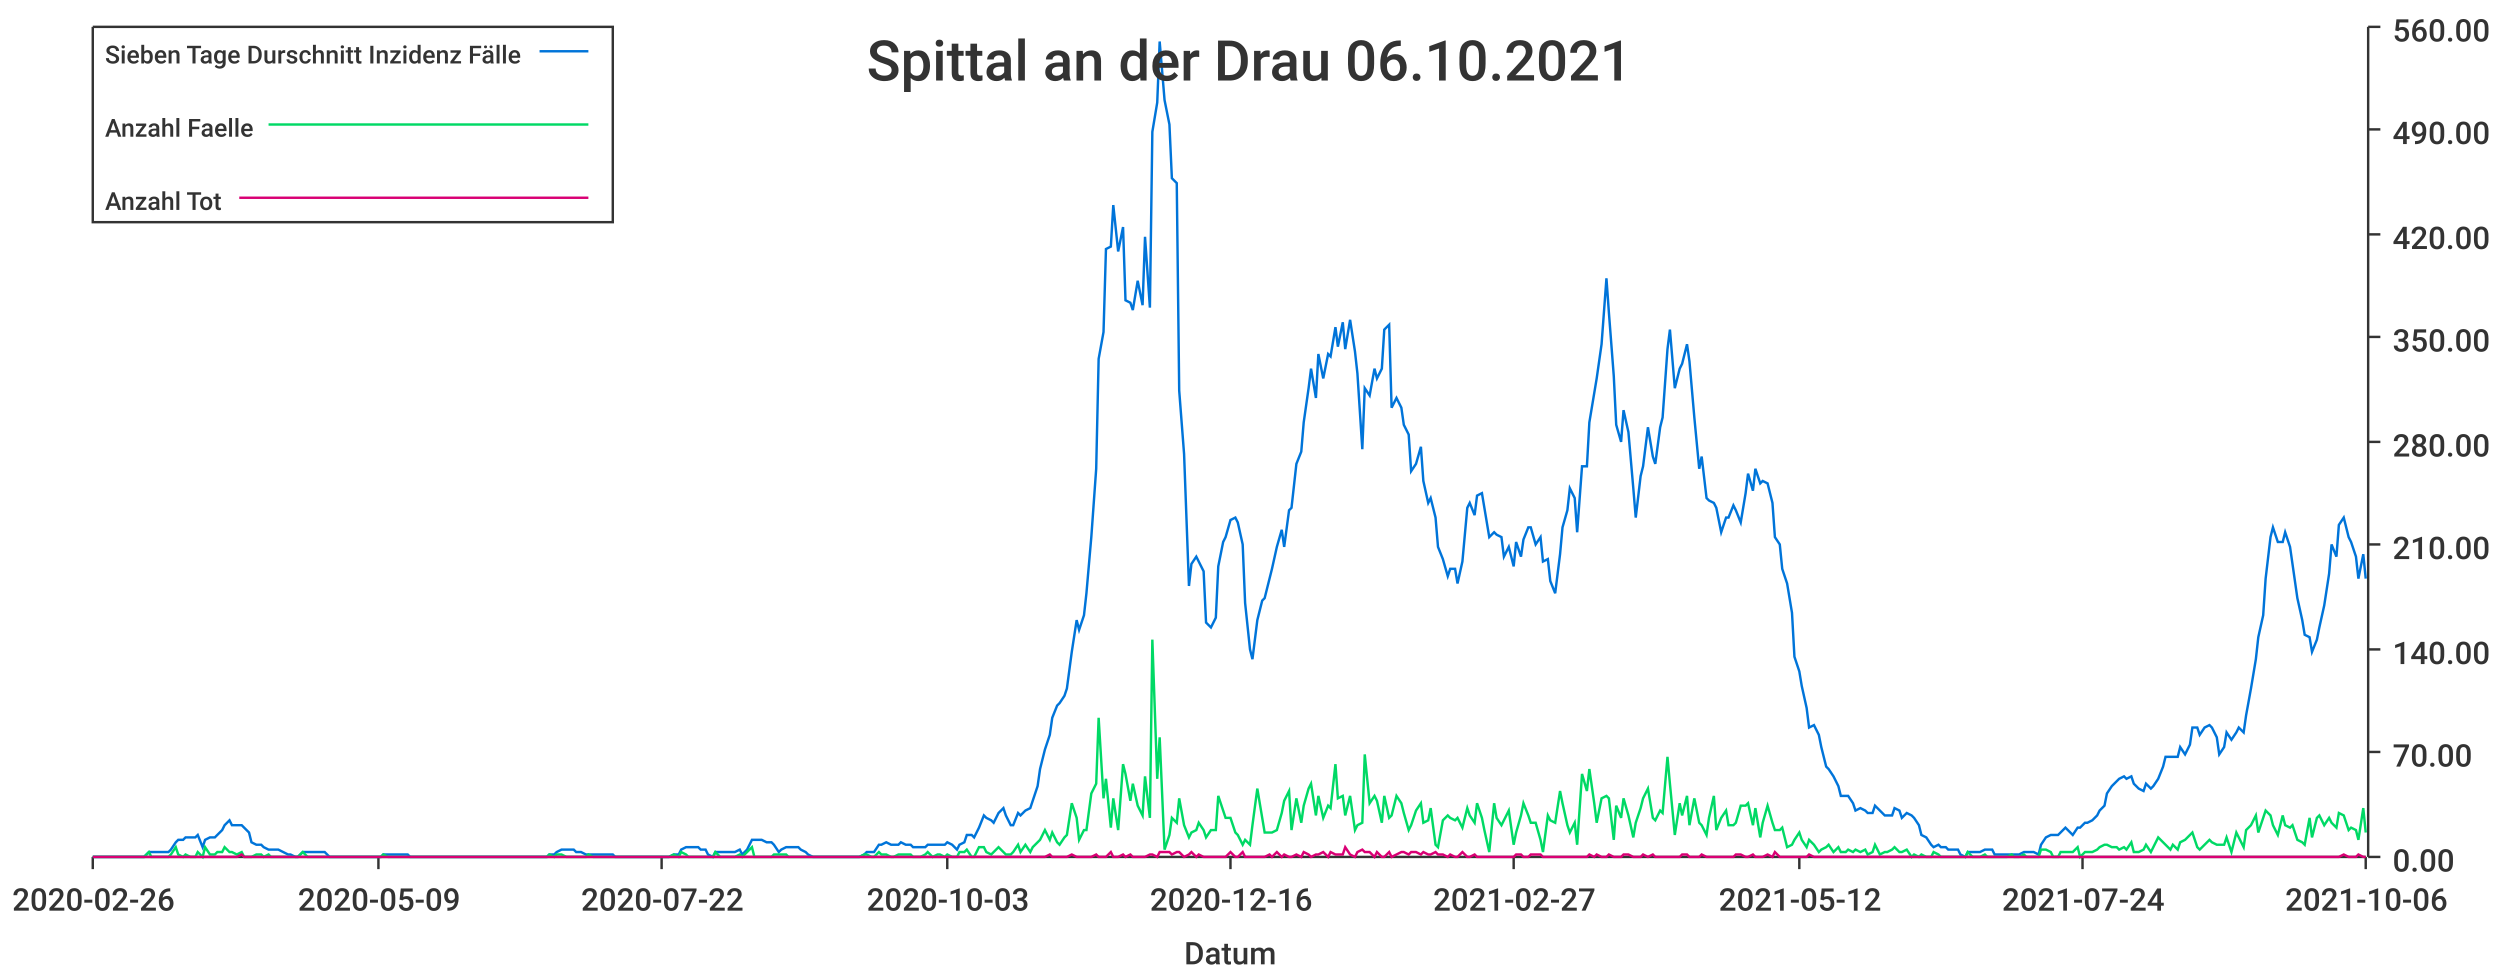
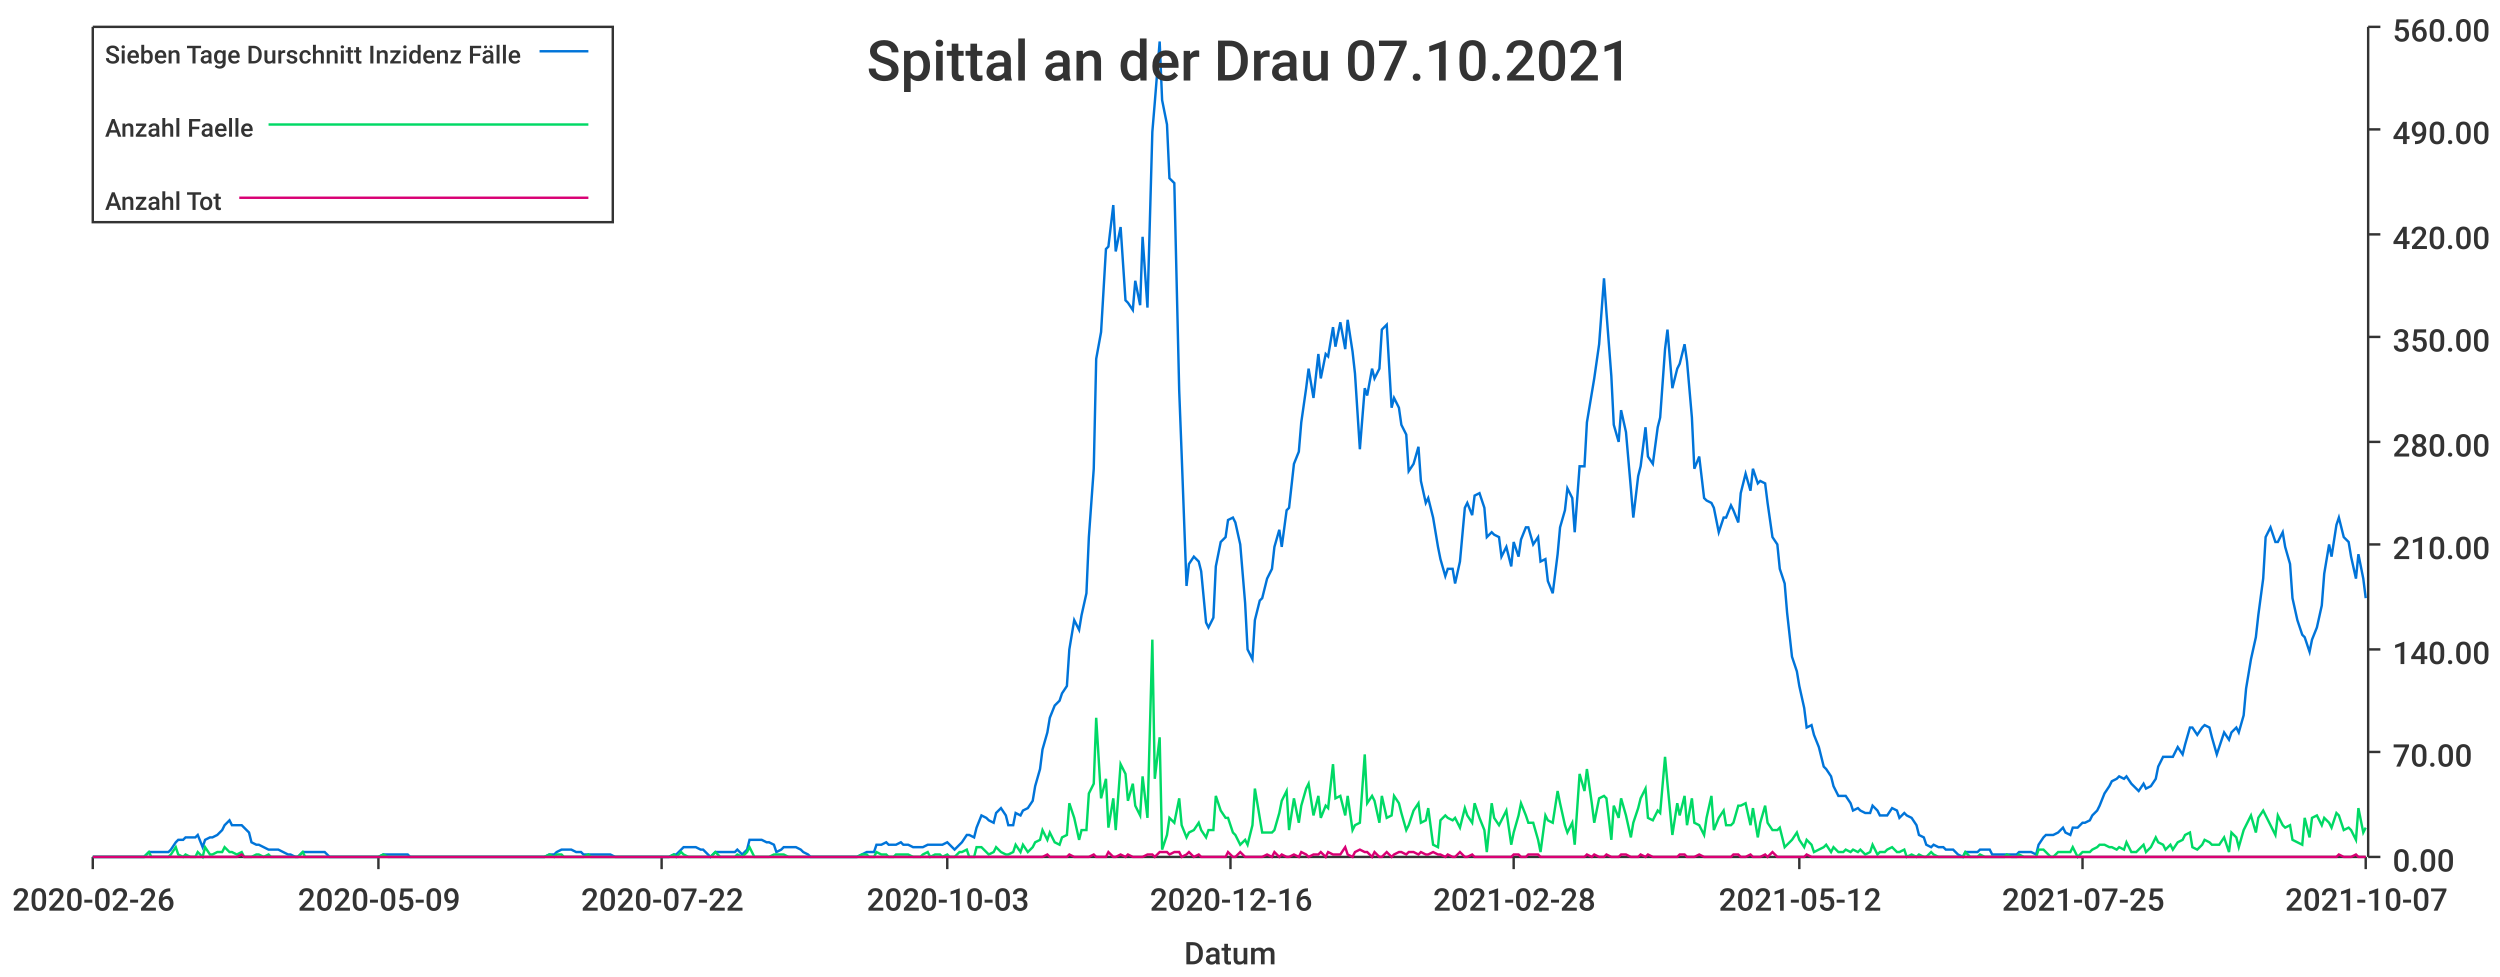
<svg xmlns="http://www.w3.org/2000/svg" width="1024" height="400">\n<path d="M 0 0 L 1024 0 L 1024 400 L 0 400 L 0 0" style="stroke-width:0;stroke:rgba(255,255,255,1.0);fill:rgba(255,255,255,1.0)" />
  <path d="M 38 11 L 969 11 L 969 351 L 38 351 L 38 11" style="stroke-width:0;stroke:rgba(255,255,255,1.0);fill:rgba(255,255,255,1.0)" />
  <path d="M 38 351 L 969 351" style="stroke-width:1;stroke:rgba(51,51,51,1.0);fill:none" />
  <path d="M 38 351 L 38 356" style="stroke-width:1;stroke:rgba(51,51,51,1.0);fill:none" />
  <text x="5" y="373" style="stroke-width:0;stroke:none;fill:rgba(51,51,51,1.0);font-size:12.8px;font-family:'Roboto Medium',sans-serif">2020-02-26</text>
  <path d="M 155 351 L 155 356" style="stroke-width:1;stroke:rgba(51,51,51,1.0);fill:none" />
  <text x="122" y="373" style="stroke-width:0;stroke:none;fill:rgba(51,51,51,1.0);font-size:12.8px;font-family:'Roboto Medium',sans-serif">2020-05-09</text>
  <path d="M 271 351 L 271 356" style="stroke-width:1;stroke:rgba(51,51,51,1.0);fill:none" />
  <text x="238" y="373" style="stroke-width:0;stroke:none;fill:rgba(51,51,51,1.0);font-size:12.8px;font-family:'Roboto Medium',sans-serif">2020-07-22</text>
  <path d="M 388 351 L 388 356" style="stroke-width:1;stroke:rgba(51,51,51,1.0);fill:none" />
  <text x="355" y="373" style="stroke-width:0;stroke:none;fill:rgba(51,51,51,1.0);font-size:12.8px;font-family:'Roboto Medium',sans-serif">2020-10-03</text>
  <path d="M 504 351 L 504 356" style="stroke-width:1;stroke:rgba(51,51,51,1.0);fill:none" />
  <text x="471" y="373" style="stroke-width:0;stroke:none;fill:rgba(51,51,51,1.0);font-size:12.8px;font-family:'Roboto Medium',sans-serif">2020-12-16</text>
  <path d="M 620 351 L 620 356" style="stroke-width:1;stroke:rgba(51,51,51,1.0);fill:none" />
-   <text x="587" y="373" style="stroke-width:0;stroke:none;fill:rgba(51,51,51,1.0);font-size:12.8px;font-family:'Roboto Medium',sans-serif">2021-02-27</text>
+   <text x="587" y="373" style="stroke-width:0;stroke:none;fill:rgba(51,51,51,1.0);font-size:12.8px;font-family:'Roboto Medium',sans-serif">2021-02-28</text>
  <path d="M 737 351 L 737 356" style="stroke-width:1;stroke:rgba(51,51,51,1.0);fill:none" />
  <text x="704" y="373" style="stroke-width:0;stroke:none;fill:rgba(51,51,51,1.0);font-size:12.8px;font-family:'Roboto Medium',sans-serif">2021-05-12</text>
  <path d="M 853 351 L 853 356" style="stroke-width:1;stroke:rgba(51,51,51,1.0);fill:none" />
-   <text x="820" y="373" style="stroke-width:0;stroke:none;fill:rgba(51,51,51,1.0);font-size:12.8px;font-family:'Roboto Medium',sans-serif">2021-07-24</text>
+   <text x="820" y="373" style="stroke-width:0;stroke:none;fill:rgba(51,51,51,1.0);font-size:12.8px;font-family:'Roboto Medium',sans-serif">2021-07-25</text>
  <path d="M 969 351 L 969 356" style="stroke-width:1;stroke:rgba(51,51,51,1.0);fill:none" />
-   <text x="936" y="373" style="stroke-width:0;stroke:none;fill:rgba(51,51,51,1.0);font-size:12.8px;font-family:'Roboto Medium',sans-serif">2021-10-06</text>
+   <text x="936" y="373" style="stroke-width:0;stroke:none;fill:rgba(51,51,51,1.0);font-size:12.8px;font-family:'Roboto Medium',sans-serif">2021-10-07</text>
  <text x="485" y="395" style="stroke-width:0;stroke:none;fill:rgba(51,51,51,1.0);font-size:12.8px;font-family:'Roboto Medium',sans-serif">Datum</text>
  <path d="M 970 351 L 970 11" style="stroke-width:1;stroke:rgba(51,51,51,1.0);fill:none" />
  <path d="M 970 351 L 975 351" style="stroke-width:1;stroke:rgba(51,51,51,1.0);fill:none" />
  <text x="980" y="357" style="stroke-width:0;stroke:none;fill:rgba(51,51,51,1.0);font-size:12.8px;font-family:'Roboto Medium',sans-serif">0.00</text>
  <path d="M 970 308 L 975 308" style="stroke-width:1;stroke:rgba(51,51,51,1.0);fill:none" />
  <text x="980" y="314" style="stroke-width:0;stroke:none;fill:rgba(51,51,51,1.0);font-size:12.8px;font-family:'Roboto Medium',sans-serif">70.00</text>
  <path d="M 970 266 L 975 266" style="stroke-width:1;stroke:rgba(51,51,51,1.0);fill:none" />
  <text x="980" y="272" style="stroke-width:0;stroke:none;fill:rgba(51,51,51,1.0);font-size:12.8px;font-family:'Roboto Medium',sans-serif">140.00</text>
  <path d="M 970 223 L 975 223" style="stroke-width:1;stroke:rgba(51,51,51,1.0);fill:none" />
  <text x="980" y="229" style="stroke-width:0;stroke:none;fill:rgba(51,51,51,1.0);font-size:12.8px;font-family:'Roboto Medium',sans-serif">210.00</text>
  <path d="M 970 181 L 975 181" style="stroke-width:1;stroke:rgba(51,51,51,1.0);fill:none" />
  <text x="980" y="187" style="stroke-width:0;stroke:none;fill:rgba(51,51,51,1.0);font-size:12.8px;font-family:'Roboto Medium',sans-serif">280.00</text>
  <path d="M 970 138 L 975 138" style="stroke-width:1;stroke:rgba(51,51,51,1.0);fill:none" />
  <text x="980" y="144" style="stroke-width:0;stroke:none;fill:rgba(51,51,51,1.0);font-size:12.8px;font-family:'Roboto Medium',sans-serif">350.00</text>
  <path d="M 970 96 L 975 96" style="stroke-width:1;stroke:rgba(51,51,51,1.0);fill:none" />
  <text x="980" y="102" style="stroke-width:0;stroke:none;fill:rgba(51,51,51,1.0);font-size:12.8px;font-family:'Roboto Medium',sans-serif">420.00</text>
  <path d="M 970 53 L 975 53" style="stroke-width:1;stroke:rgba(51,51,51,1.0);fill:none" />
  <text x="980" y="59" style="stroke-width:0;stroke:none;fill:rgba(51,51,51,1.0);font-size:12.8px;font-family:'Roboto Medium',sans-serif">490.00</text>
  <path d="M 970 11 L 975 11" style="stroke-width:1;stroke:rgba(51,51,51,1.0);fill:none" />
  <text x="980" y="17" style="stroke-width:0;stroke:none;fill:rgba(51,51,51,1.0);font-size:12.8px;font-family:'Roboto Medium',sans-serif">560.00</text>
-   <path d="M 38 351 L 40 351 L 42 351 L 43 351 L 45 351 L 46 351 L 48 351 L 50 351 L 51 351 L 53 351 L 54 351 L 56 351 L 57 351 L 59 351 L 61 349 L 62 349 L 64 349 L 65 349 L 67 349 L 69 349 L 70 348 L 72 345 L 73 344 L 75 344 L 76 343 L 78 343 L 80 343 L 81 342 L 83 347 L 84 344 L 86 343 L 88 343 L 89 342 L 91 340 L 92 338 L 94 336 L 95 338 L 97 338 L 99 338 L 100 339 L 102 341 L 103 345 L 105 346 L 107 346 L 108 347 L 110 348 L 111 348 L 113 348 L 114 348 L 116 349 L 118 350 L 119 350 L 121 351 L 122 351 L 124 349 L 126 349 L 127 349 L 129 349 L 130 349 L 132 349 L 133 349 L 135 351 L 137 351 L 138 351 L 140 351 L 141 351 L 143 351 L 145 351 L 146 351 L 148 351 L 149 351 L 151 351 L 152 351 L 154 351 L 156 351 L 157 350 L 159 350 L 160 350 L 162 350 L 164 350 L 165 350 L 167 350 L 168 351 L 170 351 L 171 351 L 173 351 L 175 351 L 176 351 L 178 351 L 179 351 L 181 351 L 183 351 L 184 351 L 186 351 L 187 351 L 189 351 L 190 351 L 192 351 L 194 351 L 195 351 L 197 351 L 198 351 L 200 351 L 202 351 L 203 351 L 205 351 L 206 351 L 208 351 L 209 351 L 211 351 L 213 351 L 214 351 L 216 351 L 217 351 L 219 351 L 221 351 L 222 351 L 224 351 L 225 350 L 227 350 L 228 349 L 230 348 L 232 348 L 233 348 L 235 348 L 236 349 L 238 349 L 240 350 L 241 350 L 243 350 L 244 350 L 246 350 L 247 350 L 249 350 L 251 350 L 252 351 L 254 351 L 255 351 L 257 351 L 259 351 L 260 351 L 262 351 L 263 351 L 265 351 L 266 351 L 268 351 L 270 351 L 271 351 L 273 351 L 274 351 L 276 350 L 278 350 L 279 348 L 281 347 L 282 347 L 284 347 L 286 347 L 287 348 L 289 348 L 290 350 L 292 351 L 293 349 L 295 349 L 297 349 L 298 349 L 300 349 L 301 349 L 303 348 L 304 350 L 306 348 L 308 344 L 309 344 L 311 344 L 312 344 L 314 345 L 316 345 L 317 346 L 319 349 L 320 348 L 322 347 L 323 347 L 325 347 L 327 347 L 328 348 L 330 349 L 331 350 L 333 351 L 335 351 L 336 351 L 338 351 L 339 351 L 341 351 L 342 351 L 344 351 L 346 351 L 347 351 L 349 351 L 350 351 L 352 351 L 354 350 L 355 349 L 357 349 L 358 349 L 360 346 L 361 346 L 363 345 L 365 346 L 366 346 L 368 346 L 369 345 L 371 346 L 373 346 L 374 347 L 376 347 L 377 347 L 379 347 L 380 346 L 382 346 L 384 346 L 385 346 L 387 346 L 388 345 L 390 346 L 392 348 L 393 346 L 395 345 L 396 342 L 398 342 L 399 343 L 401 339 L 403 334 L 404 335 L 406 336 L 407 337 L 409 333 L 411 331 L 412 334 L 414 338 L 415 338 L 417 333 L 418 334 L 420 332 L 422 331 L 423 328 L 425 322 L 426 315 L 428 307 L 430 301 L 431 294 L 433 289 L 434 288 L 436 285 L 437 282 L 439 267 L 441 254 L 442 258 L 444 252 L 445 243 L 447 220 L 449 192 L 450 147 L 452 136 L 453 102 L 455 101 L 456 84 L 458 103 L 460 93 L 461 123 L 463 124 L 464 127 L 466 115 L 468 125 L 469 97 L 471 126 L 472 54 L 474 42 L 475 17 L 477 41 L 479 51 L 480 73 L 482 75 L 483 160 L 485 186 L 487 240 L 488 231 L 490 228 L 491 230 L 493 234 L 494 255 L 496 257 L 498 253 L 499 232 L 501 222 L 502 220 L 504 213 L 506 212 L 507 214 L 509 223 L 510 247 L 512 266 L 513 270 L 515 254 L 517 246 L 518 245 L 520 237 L 521 233 L 523 224 L 525 217 L 526 224 L 528 209 L 529 208 L 531 190 L 533 185 L 534 173 L 536 159 L 537 151 L 539 163 L 540 145 L 542 155 L 544 145 L 545 146 L 547 134 L 548 142 L 550 132 L 551 143 L 553 131 L 555 144 L 556 153 L 558 184 L 559 159 L 561 162 L 563 151 L 564 155 L 566 151 L 567 135 L 569 133 L 570 167 L 572 163 L 574 167 L 575 174 L 577 178 L 578 193 L 580 190 L 582 183 L 583 197 L 585 206 L 586 204 L 588 212 L 589 224 L 591 229 L 593 236 L 594 233 L 596 233 L 597 239 L 599 230 L 601 208 L 602 206 L 604 211 L 605 203 L 607 202 L 608 208 L 610 220 L 612 218 L 613 219 L 615 220 L 616 228 L 618 224 L 620 232 L 621 222 L 623 228 L 624 221 L 626 216 L 627 216 L 629 223 L 631 220 L 632 230 L 634 229 L 635 238 L 637 243 L 639 227 L 640 216 L 642 209 L 643 200 L 645 204 L 646 218 L 648 191 L 650 191 L 651 173 L 653 161 L 654 155 L 656 141 L 658 114 L 659 128 L 661 154 L 662 174 L 664 181 L 665 168 L 667 177 L 669 200 L 670 212 L 672 195 L 673 191 L 675 175 L 677 187 L 678 190 L 680 175 L 681 171 L 683 143 L 684 135 L 686 159 L 688 151 L 689 149 L 691 141 L 692 148 L 694 171 L 696 192 L 697 187 L 699 204 L 700 205 L 702 206 L 703 208 L 705 218 L 707 212 L 708 212 L 710 207 L 711 209 L 713 214 L 715 202 L 716 194 L 718 201 L 719 192 L 721 198 L 722 197 L 724 198 L 726 206 L 727 220 L 729 223 L 730 233 L 732 239 L 734 251 L 735 269 L 737 275 L 738 281 L 740 290 L 741 298 L 743 297 L 745 301 L 746 306 L 748 314 L 749 315 L 751 318 L 753 322 L 754 326 L 756 326 L 757 326 L 759 329 L 760 332 L 762 331 L 764 332 L 765 333 L 767 333 L 768 330 L 770 332 L 772 334 L 773 334 L 775 334 L 776 331 L 778 332 L 779 335 L 781 333 L 783 334 L 784 335 L 786 338 L 787 342 L 789 343 L 791 346 L 792 347 L 794 346 L 795 347 L 797 347 L 798 348 L 800 348 L 802 348 L 803 350 L 805 351 L 806 349 L 808 349 L 810 349 L 811 349 L 813 348 L 814 348 L 816 348 L 817 350 L 819 350 L 821 350 L 822 350 L 824 350 L 825 350 L 827 350 L 829 349 L 830 349 L 832 349 L 833 349 L 835 350 L 836 346 L 838 343 L 840 342 L 841 342 L 843 342 L 844 341 L 846 339 L 848 341 L 849 342 L 851 339 L 852 339 L 854 337 L 855 337 L 857 336 L 859 334 L 860 332 L 862 330 L 863 325 L 865 322 L 867 320 L 868 319 L 870 318 L 871 319 L 873 318 L 874 321 L 876 323 L 878 324 L 879 321 L 881 323 L 882 322 L 884 319 L 886 314 L 887 310 L 889 310 L 890 310 L 892 310 L 893 306 L 895 309 L 897 305 L 898 298 L 900 298 L 901 301 L 903 298 L 905 297 L 906 298 L 908 302 L 909 309 L 911 306 L 912 300 L 914 303 L 916 300 L 917 298 L 919 300 L 920 293 L 922 282 L 924 270 L 925 261 L 927 252 L 928 237 L 930 220 L 931 216 L 933 222 L 935 222 L 936 218 L 938 224 L 939 231 L 941 245 L 943 254 L 944 260 L 946 261 L 947 267 L 949 262 L 950 257 L 952 248 L 954 235 L 955 223 L 957 228 L 958 215 L 960 212 L 962 220 L 963 222 L 965 228 L 966 237 L 968 227 L 969 237" style="stroke-width:1;stroke:rgba(0,116,217,1.0);fill:none" />
-   <path d="M 38 351 L 40 351 L 42 351 L 43 351 L 45 351 L 46 351 L 48 351 L 50 351 L 51 351 L 53 351 L 54 351 L 56 351 L 57 351 L 59 351 L 61 349 L 62 351 L 64 351 L 65 351 L 67 351 L 69 351 L 70 350 L 72 347 L 73 350 L 75 351 L 76 350 L 78 351 L 80 351 L 81 349 L 83 351 L 84 347 L 86 350 L 88 350 L 89 349 L 91 349 L 92 347 L 94 349 L 95 349 L 97 350 L 99 349 L 100 351 L 102 351 L 103 351 L 105 350 L 107 350 L 108 351 L 110 350 L 111 351 L 113 351 L 114 351 L 116 351 L 118 351 L 119 351 L 121 351 L 122 351 L 124 349 L 126 351 L 127 351 L 129 351 L 130 351 L 132 351 L 133 351 L 135 351 L 137 351 L 138 351 L 140 351 L 141 351 L 143 351 L 145 351 L 146 351 L 148 351 L 149 351 L 151 351 L 152 351 L 154 351 L 156 351 L 157 350 L 159 351 L 160 351 L 162 351 L 164 351 L 165 351 L 167 351 L 168 351 L 170 351 L 171 351 L 173 351 L 175 351 L 176 351 L 178 351 L 179 351 L 181 351 L 183 351 L 184 351 L 186 351 L 187 351 L 189 351 L 190 351 L 192 351 L 194 351 L 195 351 L 197 351 L 198 351 L 200 351 L 202 351 L 203 351 L 205 351 L 206 351 L 208 351 L 209 351 L 211 351 L 213 351 L 214 351 L 216 351 L 217 351 L 219 351 L 221 351 L 222 351 L 224 351 L 225 350 L 227 351 L 228 350 L 230 350 L 232 351 L 233 351 L 235 351 L 236 351 L 238 351 L 240 351 L 241 350 L 243 351 L 244 351 L 246 351 L 247 351 L 249 351 L 251 351 L 252 351 L 254 351 L 255 351 L 257 351 L 259 351 L 260 351 L 262 351 L 263 351 L 265 351 L 266 351 L 268 351 L 270 351 L 271 351 L 273 351 L 274 351 L 276 350 L 278 351 L 279 349 L 281 350 L 282 351 L 284 351 L 286 351 L 287 351 L 289 351 L 290 351 L 292 351 L 293 349 L 295 351 L 297 351 L 298 351 L 300 351 L 301 351 L 303 350 L 304 351 L 306 349 L 308 347 L 309 351 L 311 351 L 312 351 L 314 351 L 316 351 L 317 350 L 319 350 L 320 350 L 322 350 L 323 351 L 325 351 L 327 351 L 328 351 L 330 351 L 331 351 L 333 351 L 335 351 L 336 351 L 338 351 L 339 351 L 341 351 L 342 351 L 344 351 L 346 351 L 347 351 L 349 351 L 350 351 L 352 351 L 354 350 L 355 350 L 357 351 L 358 351 L 360 349 L 361 350 L 363 350 L 365 351 L 366 351 L 368 350 L 369 350 L 371 350 L 373 350 L 374 351 L 376 351 L 377 351 L 379 350 L 380 349 L 382 351 L 384 350 L 385 350 L 387 351 L 388 350 L 390 351 L 392 351 L 393 349 L 395 349 L 396 348 L 398 351 L 399 351 L 401 347 L 403 347 L 404 349 L 406 350 L 407 349 L 409 347 L 411 349 L 412 350 L 414 350 L 415 349 L 417 346 L 418 349 L 420 346 L 422 349 L 423 347 L 425 345 L 426 344 L 428 340 L 430 344 L 431 341 L 433 345 L 434 346 L 436 343 L 437 342 L 439 329 L 441 335 L 442 344 L 444 340 L 445 340 L 447 325 L 449 321 L 450 294 L 452 327 L 453 319 L 455 339 L 456 327 L 458 340 L 460 313 L 461 317 L 463 328 L 464 321 L 466 330 L 468 334 L 469 318 L 471 335 L 472 262 L 474 319 L 475 302 L 477 348 L 479 342 L 480 335 L 482 337 L 483 327 L 485 338 L 487 343 L 488 341 L 490 340 L 491 337 L 493 340 L 494 343 L 496 340 L 498 340 L 499 326 L 501 332 L 502 335 L 504 335 L 506 341 L 507 342 L 509 346 L 510 344 L 512 346 L 513 338 L 515 323 L 517 335 L 518 341 L 520 341 L 521 341 L 523 340 L 525 333 L 526 328 L 528 324 L 529 340 L 531 327 L 533 337 L 534 330 L 536 323 L 537 321 L 539 334 L 540 326 L 542 335 L 544 330 L 545 331 L 547 313 L 548 327 L 550 326 L 551 334 L 553 326 L 555 340 L 556 338 L 558 337 L 559 309 L 561 329 L 563 326 L 564 328 L 566 337 L 567 326 L 569 335 L 570 334 L 572 326 L 574 329 L 575 333 L 577 340 L 578 338 L 580 332 L 582 329 L 583 337 L 585 336 L 586 331 L 588 346 L 589 347 L 591 336 L 593 334 L 594 335 L 596 336 L 597 335 L 599 339 L 601 331 L 602 334 L 604 337 L 605 329 L 607 335 L 608 340 L 610 349 L 612 329 L 613 335 L 615 338 L 616 336 L 618 332 L 620 346 L 621 341 L 623 334 L 624 329 L 626 334 L 627 337 L 629 337 L 631 344 L 632 349 L 634 334 L 635 336 L 637 337 L 639 324 L 640 329 L 642 338 L 643 341 L 645 337 L 646 346 L 648 317 L 650 324 L 651 315 L 653 329 L 654 337 L 656 327 L 658 326 L 659 327 L 661 344 L 662 330 L 664 335 L 665 327 L 667 334 L 669 343 L 670 337 L 672 331 L 673 327 L 675 323 L 677 335 L 678 336 L 680 332 L 681 333 L 683 310 L 684 321 L 686 342 L 688 329 L 689 334 L 691 326 L 692 338 L 694 327 L 696 337 L 697 338 L 699 342 L 700 335 L 702 326 L 703 340 L 705 335 L 707 332 L 708 338 L 710 338 L 711 337 L 713 330 L 715 330 L 716 329 L 718 338 L 719 331 L 721 343 L 722 337 L 724 330 L 726 337 L 727 340 L 729 340 L 730 339 L 732 347 L 734 346 L 735 344 L 737 341 L 738 344 L 740 347 L 741 344 L 743 346 L 745 349 L 746 348 L 748 347 L 749 346 L 751 349 L 753 347 L 754 349 L 756 349 L 757 348 L 759 349 L 760 348 L 762 349 L 764 348 L 765 350 L 767 349 L 768 346 L 770 350 L 772 349 L 773 349 L 775 348 L 776 347 L 778 349 L 779 349 L 781 348 L 783 351 L 784 350 L 786 351 L 787 350 L 789 351 L 791 351 L 792 349 L 794 350 L 795 351 L 797 351 L 798 351 L 800 351 L 802 351 L 803 351 L 805 351 L 806 349 L 808 351 L 810 351 L 811 351 L 813 350 L 814 351 L 816 351 L 817 351 L 819 351 L 821 351 L 822 351 L 824 350 L 825 351 L 827 351 L 829 350 L 830 351 L 832 351 L 833 351 L 835 351 L 836 348 L 838 348 L 840 349 L 841 351 L 843 351 L 844 349 L 846 349 L 848 349 L 849 349 L 851 347 L 852 351 L 854 349 L 855 349 L 857 349 L 859 348 L 860 347 L 862 346 L 863 346 L 865 347 L 867 347 L 868 348 L 870 347 L 871 348 L 873 345 L 874 349 L 876 349 L 878 348 L 879 346 L 881 349 L 882 347 L 884 343 L 886 345 L 887 346 L 889 348 L 890 346 L 892 348 L 893 345 L 895 344 L 897 342 L 898 341 L 900 347 L 901 348 L 903 346 L 905 344 L 906 345 L 908 346 L 909 346 L 911 346 L 912 343 L 914 349 L 916 341 L 917 343 L 919 347 L 920 340 L 922 338 L 924 334 L 925 341 L 927 335 L 928 332 L 930 334 L 931 338 L 933 342 L 935 334 L 936 338 L 938 339 L 939 338 L 941 344 L 943 345 L 944 346 L 946 335 L 947 343 L 949 335 L 950 334 L 952 338 L 954 335 L 955 337 L 957 339 L 958 333 L 960 334 L 962 340 L 963 339 L 965 340 L 966 344 L 968 331 L 969 341" style="stroke-width:1;stroke:rgba(0,217,101,1.0);fill:none" />
-   <path d="M 38 351 L 40 351 L 42 351 L 43 351 L 45 351 L 46 351 L 48 351 L 50 351 L 51 351 L 53 351 L 54 351 L 56 351 L 57 351 L 59 351 L 61 351 L 62 351 L 64 351 L 65 351 L 67 351 L 69 351 L 70 351 L 72 351 L 73 351 L 75 351 L 76 351 L 78 351 L 80 351 L 81 351 L 83 351 L 84 351 L 86 351 L 88 351 L 89 351 L 91 351 L 92 351 L 94 351 L 95 351 L 97 351 L 99 350 L 100 351 L 102 351 L 103 351 L 105 351 L 107 351 L 108 351 L 110 351 L 111 351 L 113 351 L 114 351 L 116 351 L 118 351 L 119 351 L 121 351 L 122 351 L 124 351 L 126 351 L 127 351 L 129 351 L 130 351 L 132 351 L 133 351 L 135 351 L 137 351 L 138 351 L 140 351 L 141 351 L 143 351 L 145 351 L 146 351 L 148 351 L 149 351 L 151 351 L 152 351 L 154 351 L 156 351 L 157 351 L 159 351 L 160 351 L 162 351 L 164 351 L 165 351 L 167 351 L 168 351 L 170 351 L 171 351 L 173 351 L 175 351 L 176 351 L 178 351 L 179 351 L 181 351 L 183 351 L 184 351 L 186 351 L 187 351 L 189 351 L 190 351 L 192 351 L 194 351 L 195 351 L 197 351 L 198 351 L 200 351 L 202 351 L 203 351 L 205 351 L 206 351 L 208 351 L 209 351 L 211 351 L 213 351 L 214 351 L 216 351 L 217 351 L 219 351 L 221 351 L 222 351 L 224 351 L 225 351 L 227 351 L 228 351 L 230 351 L 232 351 L 233 351 L 235 351 L 236 351 L 238 351 L 240 351 L 241 351 L 243 351 L 244 351 L 246 351 L 247 351 L 249 351 L 251 351 L 252 351 L 254 351 L 255 351 L 257 351 L 259 351 L 260 351 L 262 351 L 263 351 L 265 351 L 266 351 L 268 351 L 270 351 L 271 351 L 273 351 L 274 351 L 276 351 L 278 351 L 279 351 L 281 351 L 282 351 L 284 351 L 286 351 L 287 351 L 289 351 L 290 351 L 292 351 L 293 351 L 295 351 L 297 351 L 298 351 L 300 351 L 301 351 L 303 351 L 304 351 L 306 351 L 308 351 L 309 351 L 311 351 L 312 351 L 314 351 L 316 351 L 317 351 L 319 351 L 320 351 L 322 351 L 323 351 L 325 351 L 327 351 L 328 351 L 330 351 L 331 351 L 333 351 L 335 351 L 336 351 L 338 351 L 339 351 L 341 351 L 342 351 L 344 351 L 346 351 L 347 351 L 349 351 L 350 351 L 352 351 L 354 351 L 355 351 L 357 351 L 358 351 L 360 351 L 361 351 L 363 351 L 365 351 L 366 351 L 368 351 L 369 351 L 371 351 L 373 351 L 374 351 L 376 351 L 377 351 L 379 351 L 380 351 L 382 351 L 384 351 L 385 351 L 387 351 L 388 351 L 390 351 L 392 351 L 393 351 L 395 351 L 396 351 L 398 351 L 399 351 L 401 351 L 403 351 L 404 351 L 406 351 L 407 351 L 409 351 L 411 351 L 412 351 L 414 351 L 415 351 L 417 351 L 418 351 L 420 351 L 422 351 L 423 351 L 425 351 L 426 351 L 428 351 L 430 350 L 431 351 L 433 351 L 434 351 L 436 351 L 437 351 L 439 350 L 441 351 L 442 351 L 444 351 L 445 351 L 447 351 L 449 350 L 450 351 L 452 351 L 453 351 L 455 349 L 456 351 L 458 351 L 460 350 L 461 351 L 463 350 L 464 351 L 466 351 L 468 351 L 469 351 L 471 350 L 472 350 L 474 351 L 475 349 L 477 349 L 479 349 L 480 350 L 482 349 L 483 349 L 485 351 L 487 350 L 488 349 L 490 351 L 491 350 L 493 351 L 494 351 L 496 351 L 498 351 L 499 351 L 501 351 L 502 351 L 504 349 L 506 351 L 507 351 L 509 349 L 510 351 L 512 351 L 513 351 L 515 351 L 517 351 L 518 351 L 520 350 L 521 351 L 523 349 L 525 351 L 526 350 L 528 351 L 529 351 L 531 350 L 533 351 L 534 349 L 536 350 L 537 351 L 539 350 L 540 350 L 542 349 L 544 351 L 545 349 L 547 350 L 548 350 L 550 350 L 551 347 L 553 350 L 555 351 L 556 349 L 558 348 L 559 349 L 561 349 L 563 351 L 564 349 L 566 351 L 567 351 L 569 349 L 570 351 L 572 350 L 574 349 L 575 349 L 577 350 L 578 349 L 580 349 L 582 350 L 583 349 L 585 350 L 586 350 L 588 349 L 589 350 L 591 350 L 593 351 L 594 350 L 596 351 L 597 351 L 599 349 L 601 351 L 602 351 L 604 350 L 605 351 L 607 351 L 608 351 L 610 351 L 612 351 L 613 351 L 615 351 L 616 351 L 618 351 L 620 351 L 621 350 L 623 350 L 624 351 L 626 351 L 627 350 L 629 350 L 631 350 L 632 351 L 634 351 L 635 351 L 637 351 L 639 351 L 640 351 L 642 351 L 643 351 L 645 351 L 646 351 L 648 351 L 650 351 L 651 350 L 653 351 L 654 350 L 656 351 L 658 351 L 659 350 L 661 351 L 662 351 L 664 351 L 665 350 L 667 350 L 669 351 L 670 351 L 672 351 L 673 350 L 675 351 L 677 350 L 678 351 L 680 351 L 681 351 L 683 351 L 684 351 L 686 351 L 688 351 L 689 350 L 691 350 L 692 351 L 694 351 L 696 351 L 697 350 L 699 351 L 700 351 L 702 351 L 703 351 L 705 351 L 707 351 L 708 351 L 710 351 L 711 350 L 713 350 L 715 351 L 716 351 L 718 350 L 719 351 L 721 351 L 722 351 L 724 350 L 726 351 L 727 349 L 729 351 L 730 351 L 732 351 L 734 351 L 735 351 L 737 351 L 738 351 L 740 351 L 741 350 L 743 351 L 745 351 L 746 351 L 748 351 L 749 351 L 751 351 L 753 351 L 754 351 L 756 351 L 757 351 L 759 351 L 760 351 L 762 351 L 764 351 L 765 351 L 767 351 L 768 351 L 770 351 L 772 351 L 773 351 L 775 351 L 776 351 L 778 351 L 779 351 L 781 351 L 783 351 L 784 351 L 786 351 L 787 351 L 789 351 L 791 351 L 792 351 L 794 351 L 795 351 L 797 351 L 798 351 L 800 351 L 802 351 L 803 351 L 805 351 L 806 351 L 808 351 L 810 351 L 811 351 L 813 351 L 814 351 L 816 351 L 817 351 L 819 351 L 821 351 L 822 351 L 824 351 L 825 351 L 827 351 L 829 351 L 830 351 L 832 351 L 833 351 L 835 351 L 836 351 L 838 351 L 840 351 L 841 351 L 843 351 L 844 351 L 846 351 L 848 351 L 849 351 L 851 351 L 852 351 L 854 351 L 855 351 L 857 351 L 859 351 L 860 351 L 862 351 L 863 351 L 865 351 L 867 351 L 868 351 L 870 351 L 871 351 L 873 351 L 874 351 L 876 351 L 878 351 L 879 351 L 881 351 L 882 351 L 884 351 L 886 351 L 887 351 L 889 351 L 890 351 L 892 351 L 893 351 L 895 351 L 897 351 L 898 351 L 900 351 L 901 351 L 903 351 L 905 351 L 906 351 L 908 351 L 909 351 L 911 351 L 912 351 L 914 351 L 916 351 L 917 351 L 919 351 L 920 351 L 922 351 L 924 351 L 925 351 L 927 351 L 928 351 L 930 351 L 931 351 L 933 351 L 935 351 L 936 351 L 938 351 L 939 351 L 941 351 L 943 351 L 944 351 L 946 351 L 947 351 L 949 351 L 950 351 L 952 351 L 954 351 L 955 351 L 957 351 L 958 351 L 960 350 L 962 351 L 963 351 L 965 351 L 966 350 L 968 351 L 969 351" style="stroke-width:1;stroke:rgba(217,0,116,1.0);fill:none" />
-   <text x="355" y="33" style="stroke-width:0;stroke:none;fill:rgba(51,51,51,1.0);font-size:23.0px;font-family:'Roboto Medium',sans-serif">Spittal an der Drau 06.10.2021</text>
+   <path d="M 38 351 L 40 351 L 42 351 L 43 351 L 45 351 L 46 351 L 48 351 L 50 351 L 51 351 L 53 351 L 54 351 L 56 351 L 57 351 L 59 351 L 61 349 L 62 349 L 64 349 L 65 349 L 67 349 L 69 349 L 70 348 L 72 345 L 73 344 L 75 344 L 76 343 L 78 343 L 80 343 L 81 342 L 83 347 L 84 344 L 86 343 L 87 343 L 89 342 L 91 340 L 92 338 L 94 336 L 95 338 L 97 338 L 99 338 L 100 339 L 102 341 L 103 345 L 105 346 L 106 346 L 108 347 L 110 348 L 111 348 L 113 348 L 114 348 L 116 349 L 118 350 L 119 350 L 121 351 L 122 351 L 124 349 L 125 349 L 127 349 L 129 349 L 130 349 L 132 349 L 133 349 L 135 351 L 136 351 L 138 351 L 140 351 L 141 351 L 143 351 L 144 351 L 146 351 L 148 351 L 149 351 L 151 351 L 152 351 L 154 351 L 155 351 L 157 350 L 159 350 L 160 350 L 162 350 L 163 350 L 165 350 L 167 350 L 168 351 L 170 351 L 171 351 L 173 351 L 174 351 L 176 351 L 178 351 L 179 351 L 181 351 L 182 351 L 184 351 L 185 351 L 187 351 L 189 351 L 190 351 L 192 351 L 193 351 L 195 351 L 197 351 L 198 351 L 200 351 L 201 351 L 203 351 L 204 351 L 206 351 L 208 351 L 209 351 L 211 351 L 212 351 L 214 351 L 216 351 L 217 351 L 219 351 L 220 351 L 222 351 L 223 351 L 225 350 L 227 350 L 228 349 L 230 348 L 231 348 L 233 348 L 234 348 L 236 349 L 238 349 L 239 350 L 241 350 L 242 350 L 244 350 L 246 350 L 247 350 L 249 350 L 250 350 L 252 351 L 253 351 L 255 351 L 257 351 L 258 351 L 260 351 L 261 351 L 263 351 L 265 351 L 266 351 L 268 351 L 269 351 L 271 351 L 272 351 L 274 351 L 276 350 L 277 350 L 279 348 L 280 347 L 282 347 L 283 347 L 285 347 L 287 348 L 288 348 L 290 350 L 291 351 L 293 349 L 295 349 L 296 349 L 298 349 L 299 349 L 301 349 L 302 348 L 304 350 L 306 348 L 307 344 L 309 344 L 310 344 L 312 344 L 314 345 L 315 345 L 317 346 L 318 349 L 320 348 L 321 347 L 323 347 L 325 347 L 326 347 L 328 348 L 329 349 L 331 350 L 332 351 L 334 351 L 336 351 L 337 351 L 339 351 L 340 351 L 342 351 L 344 351 L 345 351 L 347 351 L 348 351 L 350 351 L 351 351 L 353 350 L 355 349 L 356 349 L 358 349 L 359 346 L 361 346 L 363 345 L 364 346 L 366 346 L 367 346 L 369 345 L 370 346 L 372 346 L 374 347 L 375 347 L 377 347 L 378 347 L 380 346 L 381 346 L 383 346 L 385 346 L 386 346 L 388 345 L 389 346 L 391 348 L 393 346 L 394 345 L 396 342 L 397 342 L 399 343 L 400 339 L 402 334 L 404 335 L 405 336 L 407 337 L 408 333 L 410 331 L 412 334 L 413 338 L 415 338 L 416 333 L 418 334 L 419 332 L 421 331 L 423 328 L 424 322 L 426 315 L 427 307 L 429 300 L 430 294 L 432 289 L 434 287 L 435 284 L 437 281 L 438 266 L 440 254 L 442 258 L 443 252 L 445 243 L 446 220 L 448 192 L 449 147 L 451 136 L 453 102 L 454 101 L 456 84 L 457 103 L 459 93 L 461 123 L 462 124 L 464 127 L 465 115 L 467 125 L 468 97 L 470 126 L 472 54 L 473 42 L 475 17 L 476 41 L 478 51 L 479 73 L 481 75 L 483 160 L 484 186 L 486 240 L 487 231 L 489 228 L 491 230 L 492 234 L 494 255 L 495 257 L 497 253 L 498 232 L 500 222 L 502 220 L 503 213 L 505 212 L 506 214 L 508 223 L 510 247 L 511 266 L 513 270 L 514 254 L 516 246 L 517 245 L 519 237 L 521 233 L 522 224 L 524 217 L 525 224 L 527 209 L 528 208 L 530 190 L 532 185 L 533 173 L 535 159 L 536 151 L 538 163 L 540 145 L 541 155 L 543 145 L 544 146 L 546 134 L 547 142 L 549 132 L 551 143 L 552 131 L 554 144 L 555 153 L 557 184 L 559 159 L 560 162 L 562 151 L 563 155 L 565 151 L 566 135 L 568 133 L 570 167 L 571 163 L 573 167 L 574 174 L 576 178 L 577 193 L 579 190 L 581 183 L 582 197 L 584 206 L 585 204 L 587 212 L 589 224 L 590 229 L 592 236 L 593 233 L 595 233 L 596 239 L 598 230 L 600 208 L 601 206 L 603 211 L 604 203 L 606 202 L 608 208 L 609 220 L 611 218 L 612 219 L 614 220 L 615 228 L 617 224 L 619 232 L 620 222 L 622 228 L 623 221 L 625 216 L 626 216 L 628 223 L 630 220 L 631 230 L 633 229 L 634 238 L 636 243 L 638 227 L 639 216 L 641 209 L 642 200 L 644 204 L 645 218 L 647 191 L 649 191 L 650 173 L 652 161 L 653 155 L 655 141 L 657 114 L 658 128 L 660 154 L 661 174 L 663 181 L 664 168 L 666 177 L 668 200 L 669 212 L 671 195 L 672 191 L 674 175 L 675 187 L 677 190 L 679 175 L 680 171 L 682 143 L 683 135 L 685 159 L 687 151 L 688 149 L 690 141 L 691 148 L 693 171 L 694 192 L 696 187 L 698 204 L 699 205 L 701 206 L 702 208 L 704 218 L 706 212 L 707 212 L 709 207 L 710 209 L 712 214 L 713 202 L 715 194 L 717 201 L 718 192 L 720 198 L 721 197 L 723 198 L 724 206 L 726 220 L 728 223 L 729 233 L 731 239 L 732 251 L 734 269 L 736 275 L 737 281 L 739 290 L 740 298 L 742 297 L 743 301 L 745 306 L 747 314 L 748 315 L 750 318 L 751 322 L 753 326 L 755 326 L 756 326 L 758 329 L 759 332 L 761 331 L 762 332 L 764 333 L 766 333 L 767 330 L 769 332 L 770 334 L 772 334 L 773 334 L 775 331 L 777 332 L 778 335 L 780 333 L 781 334 L 783 335 L 785 338 L 786 342 L 788 343 L 789 346 L 791 347 L 792 346 L 794 347 L 796 347 L 797 348 L 799 348 L 800 348 L 802 350 L 804 351 L 805 349 L 807 349 L 808 349 L 810 349 L 811 348 L 813 348 L 815 348 L 816 350 L 818 350 L 819 350 L 821 350 L 822 350 L 824 350 L 826 350 L 827 349 L 829 349 L 830 349 L 832 349 L 834 350 L 835 346 L 837 343 L 838 342 L 840 342 L 841 342 L 843 341 L 845 339 L 846 341 L 848 342 L 849 339 L 851 339 L 853 337 L 854 337 L 856 336 L 857 334 L 859 332 L 860 330 L 862 325 L 864 322 L 865 320 L 867 319 L 868 318 L 870 319 L 871 318 L 873 321 L 875 323 L 876 324 L 878 321 L 879 323 L 881 322 L 883 319 L 884 314 L 886 310 L 887 310 L 889 310 L 890 310 L 892 306 L 894 309 L 895 305 L 897 298 L 898 298 L 900 301 L 902 298 L 903 297 L 905 298 L 906 302 L 908 309 L 909 306 L 911 300 L 913 303 L 914 300 L 916 298 L 917 300 L 919 293 L 920 282 L 922 270 L 924 261 L 925 252 L 927 237 L 928 220 L 930 216 L 932 222 L 933 222 L 935 218 L 936 224 L 938 231 L 939 245 L 941 254 L 943 260 L 944 261 L 946 267 L 947 262 L 949 257 L 951 248 L 952 235 L 954 223 L 955 228 L 957 215 L 958 212 L 960 220 L 962 222 L 963 228 L 965 237 L 966 227 L 968 237 L 969 245" style="stroke-width:1;stroke:rgba(0,116,217,1.0);fill:none" />
+   <path d="M 38 351 L 40 351 L 42 351 L 43 351 L 45 351 L 46 351 L 48 351 L 50 351 L 51 351 L 53 351 L 54 351 L 56 351 L 57 351 L 59 351 L 61 349 L 62 351 L 64 351 L 65 351 L 67 351 L 69 351 L 70 350 L 72 347 L 73 350 L 75 351 L 76 350 L 78 351 L 80 351 L 81 349 L 83 351 L 84 347 L 86 350 L 87 350 L 89 349 L 91 349 L 92 347 L 94 349 L 95 349 L 97 350 L 99 349 L 100 351 L 102 351 L 103 351 L 105 350 L 106 350 L 108 351 L 110 350 L 111 351 L 113 351 L 114 351 L 116 351 L 118 351 L 119 351 L 121 351 L 122 351 L 124 349 L 125 351 L 127 351 L 129 351 L 130 351 L 132 351 L 133 351 L 135 351 L 136 351 L 138 351 L 140 351 L 141 351 L 143 351 L 144 351 L 146 351 L 148 351 L 149 351 L 151 351 L 152 351 L 154 351 L 155 351 L 157 350 L 159 351 L 160 351 L 162 351 L 163 351 L 165 351 L 167 351 L 168 351 L 170 351 L 171 351 L 173 351 L 174 351 L 176 351 L 178 351 L 179 351 L 181 351 L 182 351 L 184 351 L 185 351 L 187 351 L 189 351 L 190 351 L 192 351 L 193 351 L 195 351 L 197 351 L 198 351 L 200 351 L 201 351 L 203 351 L 204 351 L 206 351 L 208 351 L 209 351 L 211 351 L 212 351 L 214 351 L 216 351 L 217 351 L 219 351 L 220 351 L 222 351 L 223 351 L 225 350 L 227 351 L 228 350 L 230 350 L 231 351 L 233 351 L 234 351 L 236 351 L 238 351 L 239 351 L 241 350 L 242 351 L 244 351 L 246 351 L 247 351 L 249 351 L 250 351 L 252 351 L 253 351 L 255 351 L 257 351 L 258 351 L 260 351 L 261 351 L 263 351 L 265 351 L 266 351 L 268 351 L 269 351 L 271 351 L 272 351 L 274 351 L 276 350 L 277 351 L 279 349 L 280 350 L 282 351 L 283 351 L 285 351 L 287 351 L 288 351 L 290 351 L 291 351 L 293 349 L 295 351 L 296 351 L 298 351 L 299 351 L 301 351 L 302 350 L 304 351 L 306 349 L 307 347 L 309 351 L 310 351 L 312 351 L 314 351 L 315 351 L 317 350 L 318 350 L 320 350 L 321 350 L 323 351 L 325 351 L 326 351 L 328 351 L 329 351 L 331 351 L 332 351 L 334 351 L 336 351 L 337 351 L 339 351 L 340 351 L 342 351 L 344 351 L 345 351 L 347 351 L 348 351 L 350 351 L 351 351 L 353 350 L 355 350 L 356 351 L 358 351 L 359 349 L 361 350 L 363 350 L 364 351 L 366 351 L 367 350 L 369 350 L 370 350 L 372 350 L 374 351 L 375 351 L 377 351 L 378 350 L 380 349 L 381 351 L 383 350 L 385 350 L 386 351 L 388 350 L 389 351 L 391 351 L 393 349 L 394 349 L 396 348 L 397 351 L 399 351 L 400 347 L 402 347 L 404 349 L 405 350 L 407 349 L 408 347 L 410 349 L 412 350 L 413 350 L 415 349 L 416 346 L 418 349 L 419 346 L 421 349 L 423 347 L 424 345 L 426 344 L 427 340 L 429 344 L 430 341 L 432 345 L 434 346 L 435 343 L 437 342 L 438 329 L 440 335 L 442 344 L 443 340 L 445 340 L 446 325 L 448 321 L 449 294 L 451 327 L 453 319 L 454 339 L 456 327 L 457 340 L 459 313 L 461 317 L 462 328 L 464 321 L 465 330 L 467 334 L 468 318 L 470 335 L 472 262 L 473 319 L 475 302 L 476 348 L 478 342 L 479 335 L 481 337 L 483 327 L 484 338 L 486 343 L 487 341 L 489 340 L 491 337 L 492 340 L 494 343 L 495 340 L 497 340 L 498 326 L 500 332 L 502 335 L 503 335 L 505 341 L 506 342 L 508 346 L 510 344 L 511 346 L 513 338 L 514 323 L 516 335 L 517 341 L 519 341 L 521 341 L 522 340 L 524 333 L 525 328 L 527 324 L 528 340 L 530 327 L 532 337 L 533 330 L 535 323 L 536 321 L 538 334 L 540 326 L 541 335 L 543 330 L 544 331 L 546 313 L 547 327 L 549 326 L 551 334 L 552 326 L 554 340 L 555 338 L 557 337 L 559 309 L 560 329 L 562 326 L 563 328 L 565 337 L 566 326 L 568 335 L 570 334 L 571 326 L 573 329 L 574 333 L 576 340 L 577 338 L 579 332 L 581 329 L 582 337 L 584 336 L 585 331 L 587 346 L 589 347 L 590 336 L 592 334 L 593 335 L 595 336 L 596 335 L 598 339 L 600 331 L 601 334 L 603 337 L 604 329 L 606 335 L 608 340 L 609 349 L 611 329 L 612 335 L 614 338 L 615 336 L 617 332 L 619 346 L 620 341 L 622 334 L 623 329 L 625 334 L 626 337 L 628 337 L 630 344 L 631 349 L 633 334 L 634 336 L 636 337 L 638 324 L 639 329 L 641 338 L 642 341 L 644 337 L 645 346 L 647 317 L 649 324 L 650 315 L 652 329 L 653 337 L 655 327 L 657 326 L 658 327 L 660 344 L 661 330 L 663 335 L 664 327 L 666 334 L 668 343 L 669 337 L 671 331 L 672 327 L 674 323 L 675 335 L 677 336 L 679 332 L 680 333 L 682 310 L 683 321 L 685 342 L 687 329 L 688 334 L 690 326 L 691 338 L 693 327 L 694 337 L 696 338 L 698 342 L 699 335 L 701 326 L 702 340 L 704 335 L 706 332 L 707 338 L 709 338 L 710 337 L 712 330 L 713 330 L 715 329 L 717 338 L 718 331 L 720 343 L 721 337 L 723 330 L 724 337 L 726 340 L 728 340 L 729 339 L 731 347 L 732 346 L 734 344 L 736 341 L 737 344 L 739 347 L 740 344 L 742 346 L 743 349 L 745 348 L 747 347 L 748 346 L 750 349 L 751 347 L 753 349 L 755 349 L 756 348 L 758 349 L 759 348 L 761 349 L 762 348 L 764 350 L 766 349 L 767 346 L 769 350 L 770 349 L 772 349 L 773 348 L 775 347 L 777 349 L 778 349 L 780 348 L 781 351 L 783 350 L 785 351 L 786 350 L 788 351 L 789 351 L 791 349 L 792 350 L 794 351 L 796 351 L 797 351 L 799 351 L 800 351 L 802 351 L 804 351 L 805 349 L 807 351 L 808 351 L 810 351 L 811 350 L 813 351 L 815 351 L 816 351 L 818 351 L 819 351 L 821 351 L 822 350 L 824 351 L 826 351 L 827 350 L 829 351 L 830 351 L 832 351 L 834 351 L 835 348 L 837 348 L 838 349 L 840 351 L 841 351 L 843 349 L 845 349 L 846 349 L 848 349 L 849 347 L 851 351 L 853 349 L 854 349 L 856 349 L 857 348 L 859 347 L 860 346 L 862 346 L 864 347 L 865 347 L 867 348 L 868 347 L 870 348 L 871 345 L 873 349 L 875 349 L 876 348 L 878 346 L 879 349 L 881 347 L 883 343 L 884 345 L 886 346 L 887 348 L 889 346 L 890 348 L 892 345 L 894 344 L 895 342 L 897 341 L 898 347 L 900 348 L 902 346 L 903 344 L 905 345 L 906 346 L 908 346 L 909 346 L 911 343 L 913 349 L 914 341 L 916 343 L 917 347 L 919 340 L 920 338 L 922 334 L 924 341 L 925 335 L 927 332 L 928 334 L 930 338 L 932 342 L 933 334 L 935 338 L 936 339 L 938 338 L 939 344 L 941 345 L 943 346 L 944 335 L 946 343 L 947 335 L 949 334 L 951 338 L 952 335 L 954 337 L 955 339 L 957 333 L 958 334 L 960 340 L 962 339 L 963 340 L 965 344 L 966 331 L 968 341 L 969 339" style="stroke-width:1;stroke:rgba(0,217,101,1.0);fill:none" />
+   <path d="M 38 351 L 40 351 L 42 351 L 43 351 L 45 351 L 46 351 L 48 351 L 50 351 L 51 351 L 53 351 L 54 351 L 56 351 L 57 351 L 59 351 L 61 351 L 62 351 L 64 351 L 65 351 L 67 351 L 69 351 L 70 351 L 72 351 L 73 351 L 75 351 L 76 351 L 78 351 L 80 351 L 81 351 L 83 351 L 84 351 L 86 351 L 87 351 L 89 351 L 91 351 L 92 351 L 94 351 L 95 351 L 97 351 L 99 350 L 100 351 L 102 351 L 103 351 L 105 351 L 106 351 L 108 351 L 110 351 L 111 351 L 113 351 L 114 351 L 116 351 L 118 351 L 119 351 L 121 351 L 122 351 L 124 351 L 125 351 L 127 351 L 129 351 L 130 351 L 132 351 L 133 351 L 135 351 L 136 351 L 138 351 L 140 351 L 141 351 L 143 351 L 144 351 L 146 351 L 148 351 L 149 351 L 151 351 L 152 351 L 154 351 L 155 351 L 157 351 L 159 351 L 160 351 L 162 351 L 163 351 L 165 351 L 167 351 L 168 351 L 170 351 L 171 351 L 173 351 L 174 351 L 176 351 L 178 351 L 179 351 L 181 351 L 182 351 L 184 351 L 185 351 L 187 351 L 189 351 L 190 351 L 192 351 L 193 351 L 195 351 L 197 351 L 198 351 L 200 351 L 201 351 L 203 351 L 204 351 L 206 351 L 208 351 L 209 351 L 211 351 L 212 351 L 214 351 L 216 351 L 217 351 L 219 351 L 220 351 L 222 351 L 223 351 L 225 351 L 227 351 L 228 351 L 230 351 L 231 351 L 233 351 L 234 351 L 236 351 L 238 351 L 239 351 L 241 351 L 242 351 L 244 351 L 246 351 L 247 351 L 249 351 L 250 351 L 252 351 L 253 351 L 255 351 L 257 351 L 258 351 L 260 351 L 261 351 L 263 351 L 265 351 L 266 351 L 268 351 L 269 351 L 271 351 L 272 351 L 274 351 L 276 351 L 277 351 L 279 351 L 280 351 L 282 351 L 283 351 L 285 351 L 287 351 L 288 351 L 290 351 L 291 351 L 293 351 L 295 351 L 296 351 L 298 351 L 299 351 L 301 351 L 302 351 L 304 351 L 306 351 L 307 351 L 309 351 L 310 351 L 312 351 L 314 351 L 315 351 L 317 351 L 318 351 L 320 351 L 321 351 L 323 351 L 325 351 L 326 351 L 328 351 L 329 351 L 331 351 L 332 351 L 334 351 L 336 351 L 337 351 L 339 351 L 340 351 L 342 351 L 344 351 L 345 351 L 347 351 L 348 351 L 350 351 L 351 351 L 353 351 L 355 351 L 356 351 L 358 351 L 359 351 L 361 351 L 363 351 L 364 351 L 366 351 L 367 351 L 369 351 L 370 351 L 372 351 L 374 351 L 375 351 L 377 351 L 378 351 L 380 351 L 381 351 L 383 351 L 385 351 L 386 351 L 388 351 L 389 351 L 391 351 L 393 351 L 394 351 L 396 351 L 397 351 L 399 351 L 400 351 L 402 351 L 404 351 L 405 351 L 407 351 L 408 351 L 410 351 L 412 351 L 413 351 L 415 351 L 416 351 L 418 351 L 419 351 L 421 351 L 423 351 L 424 351 L 426 351 L 427 351 L 429 350 L 430 351 L 432 351 L 434 351 L 435 351 L 437 351 L 438 350 L 440 351 L 442 351 L 443 351 L 445 351 L 446 351 L 448 350 L 449 351 L 451 351 L 453 351 L 454 349 L 456 351 L 457 351 L 459 350 L 461 351 L 462 350 L 464 351 L 465 351 L 467 351 L 468 351 L 470 350 L 472 350 L 473 351 L 475 349 L 476 349 L 478 349 L 479 350 L 481 349 L 483 349 L 484 351 L 486 350 L 487 349 L 489 351 L 491 350 L 492 351 L 494 351 L 495 351 L 497 351 L 498 351 L 500 351 L 502 351 L 503 349 L 505 351 L 506 351 L 508 349 L 510 351 L 511 351 L 513 351 L 514 351 L 516 351 L 517 351 L 519 350 L 521 351 L 522 349 L 524 351 L 525 350 L 527 351 L 528 351 L 530 350 L 532 351 L 533 349 L 535 350 L 536 351 L 538 350 L 540 350 L 541 349 L 543 351 L 544 349 L 546 350 L 547 350 L 549 350 L 551 347 L 552 350 L 554 351 L 555 349 L 557 348 L 559 349 L 560 349 L 562 351 L 563 349 L 565 351 L 566 351 L 568 349 L 570 351 L 571 350 L 573 349 L 574 349 L 576 350 L 577 349 L 579 349 L 581 350 L 582 349 L 584 350 L 585 350 L 587 349 L 589 350 L 590 350 L 592 351 L 593 350 L 595 351 L 596 351 L 598 349 L 600 351 L 601 351 L 603 350 L 604 351 L 606 351 L 608 351 L 609 351 L 611 351 L 612 351 L 614 351 L 615 351 L 617 351 L 619 351 L 620 350 L 622 350 L 623 351 L 625 351 L 626 350 L 628 350 L 630 350 L 631 351 L 633 351 L 634 351 L 636 351 L 638 351 L 639 351 L 641 351 L 642 351 L 644 351 L 645 351 L 647 351 L 649 351 L 650 350 L 652 351 L 653 350 L 655 351 L 657 351 L 658 350 L 660 351 L 661 351 L 663 351 L 664 350 L 666 350 L 668 351 L 669 351 L 671 351 L 672 350 L 674 351 L 675 350 L 677 351 L 679 351 L 680 351 L 682 351 L 683 351 L 685 351 L 687 351 L 688 350 L 690 350 L 691 351 L 693 351 L 694 351 L 696 350 L 698 351 L 699 351 L 701 351 L 702 351 L 704 351 L 706 351 L 707 351 L 709 351 L 710 350 L 712 350 L 713 351 L 715 351 L 717 350 L 718 351 L 720 351 L 721 351 L 723 350 L 724 351 L 726 349 L 728 351 L 729 351 L 731 351 L 732 351 L 734 351 L 736 351 L 737 351 L 739 351 L 740 350 L 742 351 L 743 351 L 745 351 L 747 351 L 748 351 L 750 351 L 751 351 L 753 351 L 755 351 L 756 351 L 758 351 L 759 351 L 761 351 L 762 351 L 764 351 L 766 351 L 767 351 L 769 351 L 770 351 L 772 351 L 773 351 L 775 351 L 777 351 L 778 351 L 780 351 L 781 351 L 783 351 L 785 351 L 786 351 L 788 351 L 789 351 L 791 351 L 792 351 L 794 351 L 796 351 L 797 351 L 799 351 L 800 351 L 802 351 L 804 351 L 805 351 L 807 351 L 808 351 L 810 351 L 811 351 L 813 351 L 815 351 L 816 351 L 818 351 L 819 351 L 821 351 L 822 351 L 824 351 L 826 351 L 827 351 L 829 351 L 830 351 L 832 351 L 834 351 L 835 351 L 837 351 L 838 351 L 840 351 L 841 351 L 843 351 L 845 351 L 846 351 L 848 351 L 849 351 L 851 351 L 853 351 L 854 351 L 856 351 L 857 351 L 859 351 L 860 351 L 862 351 L 864 351 L 865 351 L 867 351 L 868 351 L 870 351 L 871 351 L 873 351 L 875 351 L 876 351 L 878 351 L 879 351 L 881 351 L 883 351 L 884 351 L 886 351 L 887 351 L 889 351 L 890 351 L 892 351 L 894 351 L 895 351 L 897 351 L 898 351 L 900 351 L 902 351 L 903 351 L 905 351 L 906 351 L 908 351 L 909 351 L 911 351 L 913 351 L 914 351 L 916 351 L 917 351 L 919 351 L 920 351 L 922 351 L 924 351 L 925 351 L 927 351 L 928 351 L 930 351 L 932 351 L 933 351 L 935 351 L 936 351 L 938 351 L 939 351 L 941 351 L 943 351 L 944 351 L 946 351 L 947 351 L 949 351 L 951 351 L 952 351 L 954 351 L 955 351 L 957 351 L 958 350 L 960 351 L 962 351 L 963 351 L 965 350 L 966 351 L 968 351 L 969 351" style="stroke-width:1;stroke:rgba(217,0,116,1.0);fill:none" />
+   <text x="355" y="33" style="stroke-width:0;stroke:none;fill:rgba(51,51,51,1.0);font-size:23.0px;font-family:'Roboto Medium',sans-serif">Spittal an der Drau 07.10.2021</text>
  <path d="M 38 11 L 251 11 L 251 91 L 38 91 L 38 11" style="stroke-width:1;stroke:rgba(51,51,51,1.0);fill:rgba(255,255,255,1.0)" />
  <text x="43" y="26" style="stroke-width:0;stroke:none;fill:rgba(51,51,51,1.0);font-size:10.2px;font-family:'Roboto Medium',sans-serif">Sieben Tage Durschnitt Inzidenz Fälle</text>
  <path d="M 221 21 L 241 21" style="stroke-width:1;stroke:rgba(0,116,217,1.0);fill:none" />
  <text x="43" y="56" style="stroke-width:0;stroke:none;fill:rgba(51,51,51,1.0);font-size:10.2px;font-family:'Roboto Medium',sans-serif">Anzahl Faelle</text>
  <path d="M 110 51 L 241 51" style="stroke-width:1;stroke:rgba(0,217,101,1.0);fill:none" />
  <text x="43" y="86" style="stroke-width:0;stroke:none;fill:rgba(51,51,51,1.0);font-size:10.2px;font-family:'Roboto Medium',sans-serif">Anzahl Tot</text>
  <path d="M 98 81 L 241 81" style="stroke-width:1;stroke:rgba(217,0,116,1.0);fill:none" />
</svg>
